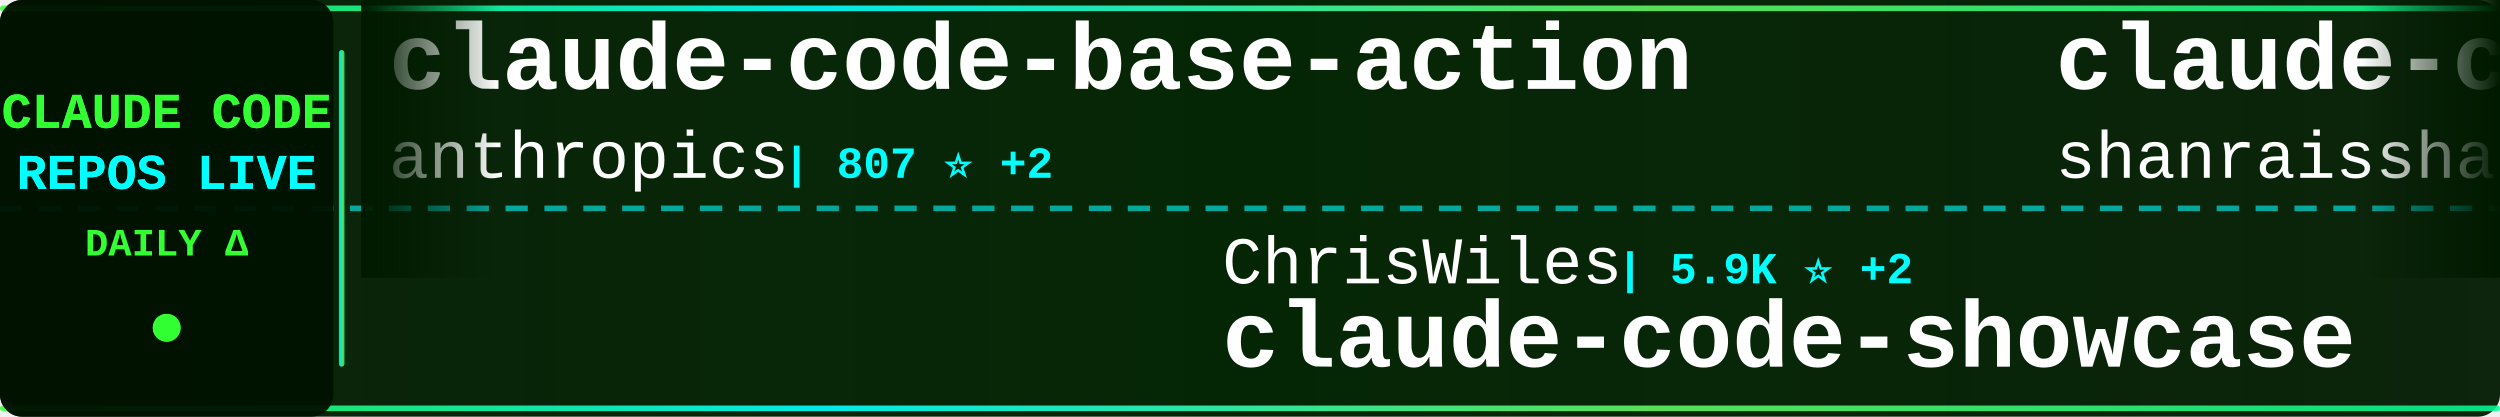
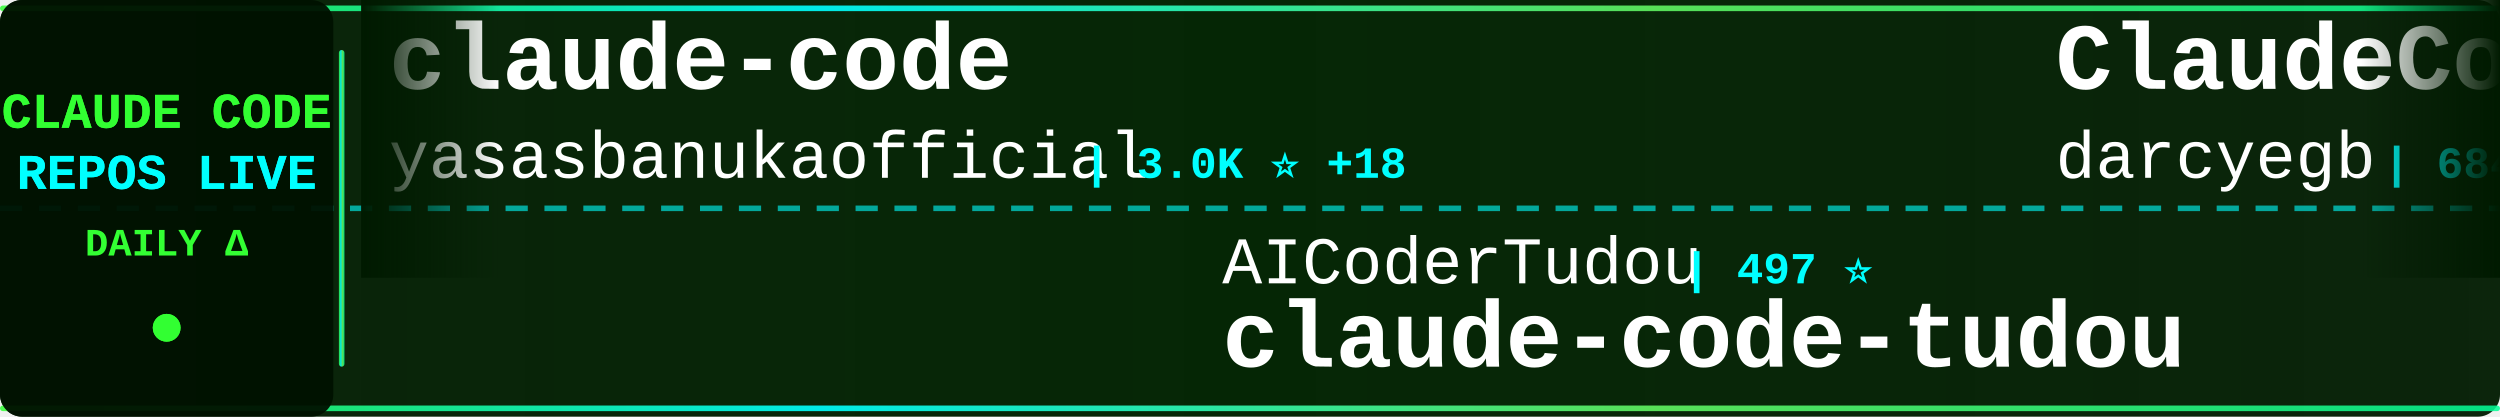
<svg xmlns="http://www.w3.org/2000/svg" width="900" height="150">
  <defs>
    <linearGradient id="tickerBg" x1="0%" y1="0%" x2="100%" y2="0%">
      <stop offset="0%" style="stop-color:#001a00;stop-opacity:0.95" />
      <stop offset="50%" style="stop-color:#002200;stop-opacity:0.98" />
      <stop offset="100%" style="stop-color:#001a00;stop-opacity:0.95" />
    </linearGradient>
    <linearGradient id="borderGrad" x1="0%" y1="0%" x2="100%" y2="0%">
      <stop offset="0%" style="stop-color:#33ff33;stop-opacity:0.85">
        <animate attributeName="stop-opacity" values="0.85;1;0.85" dur="2s" repeatCount="indefinite" />
      </stop>
      <stop offset="33%" style="stop-color:#00ffff;stop-opacity:0.9">
        <animate attributeName="stop-opacity" values="0.9;1;0.9" dur="2.2s" repeatCount="indefinite" />
      </stop>
      <stop offset="66%" style="stop-color:#66ff66;stop-opacity:0.85">
        <animate attributeName="stop-opacity" values="0.85;1;0.85" dur="1.8s" repeatCount="indefinite" />
      </stop>
      <stop offset="100%" style="stop-color:#00ff99;stop-opacity:0.85">
        <animate attributeName="stop-opacity" values="0.85;1;0.85" dur="2s" repeatCount="indefinite" />
      </stop>
    </linearGradient>
    <filter id="textGlow">
      <feGaussianBlur stdDeviation="0.1" result="coloredBlur" />
      <feMerge>
        <feMergeNode in="coloredBlur" />
        <feMergeNode in="SourceGraphic" />
      </feMerge>
    </filter>
    <filter id="metricGlow">
      <feGaussianBlur stdDeviation="0.2" result="coloredBlur" />
      <feMerge>
        <feMergeNode in="coloredBlur" />
        <feMergeNode in="SourceGraphic" />
      </feMerge>
    </filter>
    <linearGradient id="leftFade" x1="0%" y1="0%" x2="100%" y2="0%">
      <stop offset="0%" style="stop-color:#001a00;stop-opacity:1" />
      <stop offset="100%" style="stop-color:#001a00;stop-opacity:0" />
    </linearGradient>
    <linearGradient id="rightFade" x1="0%" y1="0%" x2="100%" y2="0%">
      <stop offset="0%" style="stop-color:#001a00;stop-opacity:0" />
      <stop offset="100%" style="stop-color:#001a00;stop-opacity:1" />
    </linearGradient>
  </defs>
  <rect width="900" height="150" fill="url(#tickerBg)" rx="8" />
  <rect x="0" y="2" width="900" height="2" fill="url(#borderGrad)" rx="1" />
  <rect x="0" y="146" width="900" height="2" fill="url(#borderGrad)" rx="1" />
  <line x1="0" y1="75" x2="900" y2="75" stroke="#00ffff" stroke-width="2" stroke-dasharray="8 6" opacity="0.6" />
  <rect x="0" y="0" width="120" height="150" fill="#001100" opacity="0.95" rx="8" />
  <text x="60" y="46" font-family="'Courier New', monospace" font-size="18" font-weight="bold" fill="#33ff33" text-anchor="middle" filter="url(#textGlow)">
    CLAUDE CODE
  </text>
  <text x="60" y="68" font-family="'Courier New', monospace" font-size="18" font-weight="bold" fill="#00ffff" text-anchor="middle" filter="url(#textGlow)">
    REPOS LIVE
  </text>
  <text x="60" y="92" font-family="'Courier New', monospace" font-size="14" font-weight="bold" fill="#33ff33" text-anchor="middle">
    DAILY Δ
  </text>
  <circle cx="60" cy="118" r="5" fill="#33ff33" filter="url(#metricGlow)">
    <animate attributeName="r" values="4;6;4" dur="1.5s" repeatCount="indefinite" />
    <animate attributeName="opacity" values="0.6;1;0.6" dur="1.5s" repeatCount="indefinite" />
  </circle>
  <rect x="122" y="18" width="2" height="114" fill="url(#borderGrad)" rx="1" />
  <clipPath id="tickerClip">
    <rect x="130" y="0" width="770" height="150" />
  </clipPath>
  <g clip-path="url(#tickerClip)">
    <g id="tickerItems">
      <animateTransform attributeName="transform" attributeType="XML" type="translate" from="0 0" to="-3000 0" dur="54s" repeatCount="indefinite" />
      <g transform="translate(0, 0)">
-         <text x="140" y="32" font-family="'Courier New', monospace" font-size="34" font-weight="bold" fill="#ffffff">claude-code-base-action</text>
-         <text x="140" y="64" font-family="'Courier New', monospace" font-size="24" font-weight="normal" fill="#ffffff" opacity="1.0">anthropics</text>
-         <text x="282" y="64" font-family="'Courier New', monospace" font-size="16" font-weight="bold" fill="#00ffff"> | 807 ⭐ +2</text>
+         <text x="140" y="32" font-family="'Courier New', monospace" font-size="34" font-weight="bold" fill="#ffffff">claude-code</text>
+         <text x="140" y="64" font-family="'Courier New', monospace" font-size="24" font-weight="normal" fill="#ffffff" opacity="1.0">yasasbanukaofficial</text>
+         <text x="390" y="64" font-family="'Courier New', monospace" font-size="16" font-weight="bold" fill="#00ffff"> | 3.0K ⭐ +18</text>
      </g>
      <g transform="translate(300, 0)">
-         <text x="140" y="102" font-family="'Courier New', monospace" font-size="24" font-weight="normal" fill="#ffffff" opacity="1.0">ChrisWiles</text>
-         <text x="282" y="102" font-family="'Courier New', monospace" font-size="16" font-weight="bold" fill="#00ffff"> | 5.9K ⭐ +2</text>
-         <text x="140" y="132" font-family="'Courier New', monospace" font-size="34" font-weight="bold" fill="#ffffff">claude-code-showcase</text>
+         <text x="140" y="102" font-family="'Courier New', monospace" font-size="24" font-weight="normal" fill="#ffffff" opacity="1.0">AICoderTudou</text>
+         <text x="306" y="102" font-family="'Courier New', monospace" font-size="16" font-weight="bold" fill="#00ffff"> | 497 ⭐</text>
+         <text x="140" y="132" font-family="'Courier New', monospace" font-size="34" font-weight="bold" fill="#ffffff">claude-code-tudou</text>
      </g>
      <g transform="translate(600, 0)">
-         <text x="140" y="32" font-family="'Courier New', monospace" font-size="34" font-weight="bold" fill="#ffffff">claude-code-best-practic...</text>
-         <text x="140" y="64" font-family="'Courier New', monospace" font-size="24" font-weight="normal" fill="#ffffff" opacity="1.0">shanraisshan</text>
-         <text x="306" y="64" font-family="'Courier New', monospace" font-size="16" font-weight="bold" fill="#00ffff"> | 51.4K ⭐ +231</text>
+         <text x="140" y="32" font-family="'Courier New', monospace" font-size="34" font-weight="bold" fill="#ffffff">ClaudeCodeAgents</text>
+         <text x="140" y="64" font-family="'Courier New', monospace" font-size="24" font-weight="normal" fill="#ffffff" opacity="1.0">darcyegb</text>
+         <text x="258" y="64" font-family="'Courier New', monospace" font-size="16" font-weight="bold" fill="#00ffff"> | 684 ⭐ +1</text>
      </g>
      <g transform="translate(900, 0)">
-         <text x="140" y="102" font-family="'Courier New', monospace" font-size="24" font-weight="normal" fill="#ffffff" opacity="1.0">Maciek-roboblog</text>
-         <text x="342" y="102" font-family="'Courier New', monospace" font-size="16" font-weight="bold" fill="#00ffff"> | 7.9K ⭐ +19</text>
-         <text x="140" y="132" font-family="'Courier New', monospace" font-size="34" font-weight="bold" fill="#ffffff">Claude-Code-Usage-Monito...</text>
+         <text x="140" y="102" font-family="'Courier New', monospace" font-size="24" font-weight="normal" fill="#ffffff" opacity="1.0">snarktank</text>
+         <text x="270" y="102" font-family="'Courier New', monospace" font-size="16" font-weight="bold" fill="#00ffff"> | 18.6K ⭐ +110</text>
+         <text x="140" y="132" font-family="'Courier New', monospace" font-size="34" font-weight="bold" fill="#ffffff">ralph</text>
      </g>
      <g transform="translate(1200, 0)">
-         <text x="140" y="32" font-family="'Courier New', monospace" font-size="34" font-weight="bold" fill="#ffffff">claude-code</text>
-         <text x="140" y="64" font-family="'Courier New', monospace" font-size="24" font-weight="normal" fill="#ffffff" opacity="1.0">chiragjoshi12</text>
-         <text x="318" y="64" font-family="'Courier New', monospace" font-size="16" font-weight="bold" fill="#00ffff"> | 195 ⭐</text>
+         <text x="140" y="32" font-family="'Courier New', monospace" font-size="34" font-weight="bold" fill="#ffffff">claude-code-source</text>
+         <text x="140" y="64" font-family="'Courier New', monospace" font-size="24" font-weight="normal" fill="#ffffff" opacity="1.0">JrCx7scC</text>
+         <text x="258" y="64" font-family="'Courier New', monospace" font-size="16" font-weight="bold" fill="#00ffff"> | 366 ⭐</text>
      </g>
      <g transform="translate(1500, 0)">
-         <text x="140" y="102" font-family="'Courier New', monospace" font-size="24" font-weight="normal" fill="#ffffff" opacity="1.0">AprilNEA</text>
-         <text x="258" y="102" font-family="'Courier New', monospace" font-size="16" font-weight="bold" fill="#00ffff"> | 377 ⭐</text>
-         <text x="140" y="132" font-family="'Courier New', monospace" font-size="34" font-weight="bold" fill="#ffffff">claude-code-source</text>
+         <text x="140" y="102" font-family="'Courier New', monospace" font-size="24" font-weight="normal" fill="#ffffff" opacity="1.0">router-for-me</text>
+         <text x="318" y="102" font-family="'Courier New', monospace" font-size="16" font-weight="bold" fill="#00ffff"> | 31.0K ⭐ +234</text>
+         <text x="140" y="132" font-family="'Courier New', monospace" font-size="34" font-weight="bold" fill="#ffffff">CLIProxyAPI</text>
      </g>
      <g transform="translate(1800, 0)">
-         <text x="140" y="32" font-family="'Courier New', monospace" font-size="34" font-weight="bold" fill="#ffffff">learn-claude-code</text>
-         <text x="140" y="64" font-family="'Courier New', monospace" font-size="24" font-weight="normal" fill="#ffffff" opacity="1.0">shareAI-lab</text>
-         <text x="294" y="64" font-family="'Courier New', monospace" font-size="16" font-weight="bold" fill="#00ffff"> | 58.5K ⭐ +303</text>
+         <text x="140" y="32" font-family="'Courier New', monospace" font-size="34" font-weight="bold" fill="#ffffff">claude-code</text>
+         <text x="140" y="64" font-family="'Courier New', monospace" font-size="24" font-weight="normal" fill="#ffffff" opacity="1.0">Onewon</text>
+         <text x="234" y="64" font-family="'Courier New', monospace" font-size="16" font-weight="bold" fill="#00ffff"> | 179 ⭐</text>
      </g>
      <g transform="translate(2100, 0)">
-         <text x="140" y="102" font-family="'Courier New', monospace" font-size="24" font-weight="normal" fill="#ffffff" opacity="1.0">yasasbanukaofficial</text>
-         <text x="390" y="102" font-family="'Courier New', monospace" font-size="16" font-weight="bold" fill="#00ffff"> | 3.0K ⭐ +20</text>
-         <text x="140" y="132" font-family="'Courier New', monospace" font-size="34" font-weight="bold" fill="#ffffff">claude-code</text>
+         <text x="140" y="102" font-family="'Courier New', monospace" font-size="24" font-weight="normal" fill="#ffffff" opacity="1.0">eyaltoledano</text>
+         <text x="306" y="102" font-family="'Courier New', monospace" font-size="16" font-weight="bold" fill="#00ffff"> | 27.0K ⭐ +20</text>
+         <text x="140" y="132" font-family="'Courier New', monospace" font-size="34" font-weight="bold" fill="#ffffff">claude-task-master</text>
      </g>
      <g transform="translate(2400, 0)">
-         <text x="140" y="32" font-family="'Courier New', monospace" font-size="34" font-weight="bold" fill="#ffffff">happy</text>
-         <text x="140" y="64" font-family="'Courier New', monospace" font-size="24" font-weight="normal" fill="#ffffff" opacity="1.0">slopus</text>
-         <text x="234" y="64" font-family="'Courier New', monospace" font-size="16" font-weight="bold" fill="#00ffff"> | 20.2K ⭐ +114</text>
+         <text x="140" y="32" font-family="'Courier New', monospace" font-size="34" font-weight="bold" fill="#ffffff">claude-code-ultimate-gui...</text>
+         <text x="140" y="64" font-family="'Courier New', monospace" font-size="24" font-weight="normal" fill="#ffffff" opacity="1.0">FlorianBruniaux</text>
+         <text x="342" y="64" font-family="'Courier New', monospace" font-size="16" font-weight="bold" fill="#00ffff"> | 4.2K ⭐ +16</text>
      </g>
      <g transform="translate(2700, 0)">
-         <text x="140" y="102" font-family="'Courier New', monospace" font-size="24" font-weight="normal" fill="#ffffff" opacity="1.0">bfly123</text>
-         <text x="246" y="102" font-family="'Courier New', monospace" font-size="16" font-weight="bold" fill="#00ffff"> | 2.5K ⭐ +8</text>
-         <text x="140" y="132" font-family="'Courier New', monospace" font-size="34" font-weight="bold" fill="#ffffff">claude_codex_bridge</text>
+         <text x="140" y="102" font-family="'Courier New', monospace" font-size="24" font-weight="normal" fill="#ffffff" opacity="1.0">oboard</text>
+         <text x="234" y="102" font-family="'Courier New', monospace" font-size="16" font-weight="bold" fill="#00ffff"> | 3.1K ⭐ +3</text>
+         <text x="140" y="132" font-family="'Courier New', monospace" font-size="34" font-weight="bold" fill="#ffffff">claude-code-rev</text>
      </g>
      <g transform="translate(3000, 0)">
-         <text x="140" y="32" font-family="'Courier New', monospace" font-size="34" font-weight="bold" fill="#ffffff">claude-code-base-action</text>
-         <text x="140" y="64" font-family="'Courier New', monospace" font-size="24" font-weight="normal" fill="#ffffff" opacity="1.0">anthropics</text>
-         <text x="282" y="64" font-family="'Courier New', monospace" font-size="16" font-weight="bold" fill="#00ffff"> | 807 ⭐ +2</text>
+         <text x="140" y="32" font-family="'Courier New', monospace" font-size="34" font-weight="bold" fill="#ffffff">claude-code</text>
+         <text x="140" y="64" font-family="'Courier New', monospace" font-size="24" font-weight="normal" fill="#ffffff" opacity="1.0">yasasbanukaofficial</text>
+         <text x="390" y="64" font-family="'Courier New', monospace" font-size="16" font-weight="bold" fill="#00ffff"> | 3.0K ⭐ +18</text>
      </g>
      <g transform="translate(3300, 0)">
-         <text x="140" y="102" font-family="'Courier New', monospace" font-size="24" font-weight="normal" fill="#ffffff" opacity="1.0">ChrisWiles</text>
-         <text x="282" y="102" font-family="'Courier New', monospace" font-size="16" font-weight="bold" fill="#00ffff"> | 5.9K ⭐ +2</text>
-         <text x="140" y="132" font-family="'Courier New', monospace" font-size="34" font-weight="bold" fill="#ffffff">claude-code-showcase</text>
+         <text x="140" y="102" font-family="'Courier New', monospace" font-size="24" font-weight="normal" fill="#ffffff" opacity="1.0">AICoderTudou</text>
+         <text x="306" y="102" font-family="'Courier New', monospace" font-size="16" font-weight="bold" fill="#00ffff"> | 497 ⭐</text>
+         <text x="140" y="132" font-family="'Courier New', monospace" font-size="34" font-weight="bold" fill="#ffffff">claude-code-tudou</text>
      </g>
      <g transform="translate(3600, 0)">
-         <text x="140" y="32" font-family="'Courier New', monospace" font-size="34" font-weight="bold" fill="#ffffff">claude-code-best-practic...</text>
-         <text x="140" y="64" font-family="'Courier New', monospace" font-size="24" font-weight="normal" fill="#ffffff" opacity="1.0">shanraisshan</text>
-         <text x="306" y="64" font-family="'Courier New', monospace" font-size="16" font-weight="bold" fill="#00ffff"> | 51.4K ⭐ +231</text>
+         <text x="140" y="32" font-family="'Courier New', monospace" font-size="34" font-weight="bold" fill="#ffffff">ClaudeCodeAgents</text>
+         <text x="140" y="64" font-family="'Courier New', monospace" font-size="24" font-weight="normal" fill="#ffffff" opacity="1.0">darcyegb</text>
+         <text x="258" y="64" font-family="'Courier New', monospace" font-size="16" font-weight="bold" fill="#00ffff"> | 684 ⭐ +1</text>
      </g>
      <g transform="translate(3900, 0)">
-         <text x="140" y="102" font-family="'Courier New', monospace" font-size="24" font-weight="normal" fill="#ffffff" opacity="1.0">Maciek-roboblog</text>
-         <text x="342" y="102" font-family="'Courier New', monospace" font-size="16" font-weight="bold" fill="#00ffff"> | 7.9K ⭐ +19</text>
-         <text x="140" y="132" font-family="'Courier New', monospace" font-size="34" font-weight="bold" fill="#ffffff">Claude-Code-Usage-Monito...</text>
+         <text x="140" y="102" font-family="'Courier New', monospace" font-size="24" font-weight="normal" fill="#ffffff" opacity="1.0">snarktank</text>
+         <text x="270" y="102" font-family="'Courier New', monospace" font-size="16" font-weight="bold" fill="#00ffff"> | 18.6K ⭐ +110</text>
+         <text x="140" y="132" font-family="'Courier New', monospace" font-size="34" font-weight="bold" fill="#ffffff">ralph</text>
      </g>
    </g>
  </g>
  <rect x="130" y="0" width="50" height="100" fill="url(#leftFade)" />
  <rect x="850" y="0" width="50" height="100" fill="url(#rightFade)" />
</svg>
